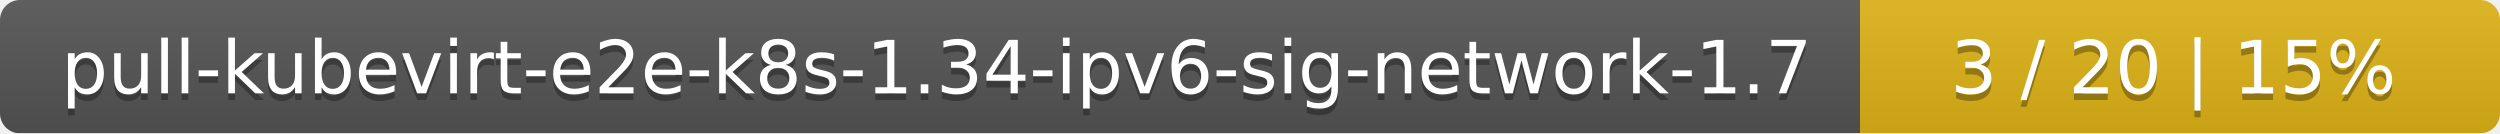
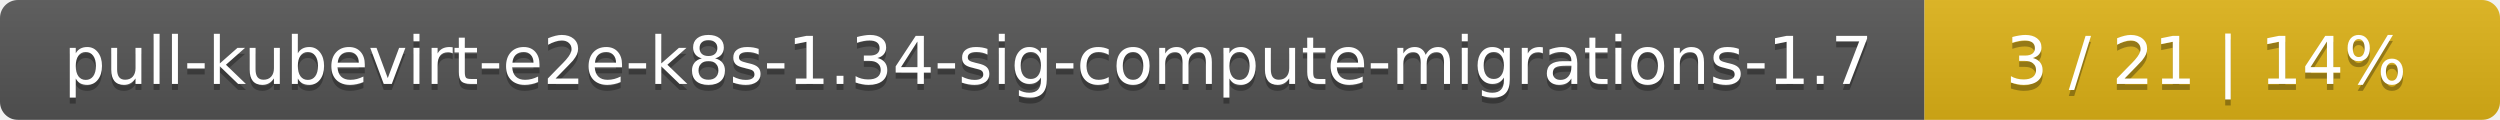
- <svg xmlns="http://www.w3.org/2000/svg" width="375" height="20">
+ <svg xmlns="http://www.w3.org/2000/svg" width="417" height="20">
  <linearGradient id="smooth" x2="0" y2="100%">
    <stop offset="0" stop-color="#bbb" stop-opacity=".1" />
    <stop offset="1" stop-opacity=".1" />
  </linearGradient>
  <mask id="round">
-     <rect width="375" height="20" rx="3" fill="#fff" />
+     <rect width="417" height="20" rx="3" fill="#fff" />
  </mask>
  <g mask="url(#round)">
-     <rect width="279" height="20" fill="#555" />
-     <rect x="279" width="96" height="20" fill="#dfb317" />
-     <rect width="375" height="20" fill="url(#smooth)" />
+     <rect width="321" height="20" fill="#555" />
+     <rect x="321" width="96" height="20" fill="#dfb317" />
+     <rect width="417" height="20" fill="url(#smooth)" />
  </g>
  <g fill="#fff" text-anchor="middle" font-family="DejaVu Sans,Verdana,Geneva,sans-serif" font-size="11">
-     <text x="140.5" y="15" fill="#010101" fill-opacity=".3">pull-kubevirt-e2e-k8s-1.34-ipv6-sig-network-1.7</text>
-     <text x="140.5" y="14">pull-kubevirt-e2e-k8s-1.34-ipv6-sig-network-1.7</text>
-     <text x="326" y="15" fill="#010101" fill-opacity=".3">3 / 20    |    15%</text>
-     <text x="326" y="14">3 / 20    |    15%</text>
+     <text x="161.5" y="15" fill="#010101" fill-opacity=".3">pull-kubevirt-e2e-k8s-1.34-sig-compute-migrations-1.7</text>
+     <text x="161.5" y="14">pull-kubevirt-e2e-k8s-1.34-sig-compute-migrations-1.7</text>
+     <text x="368" y="15" fill="#010101" fill-opacity=".3">3 / 21    |    14%</text>
+     <text x="368" y="14">3 / 21    |    14%</text>
  </g>
</svg>
